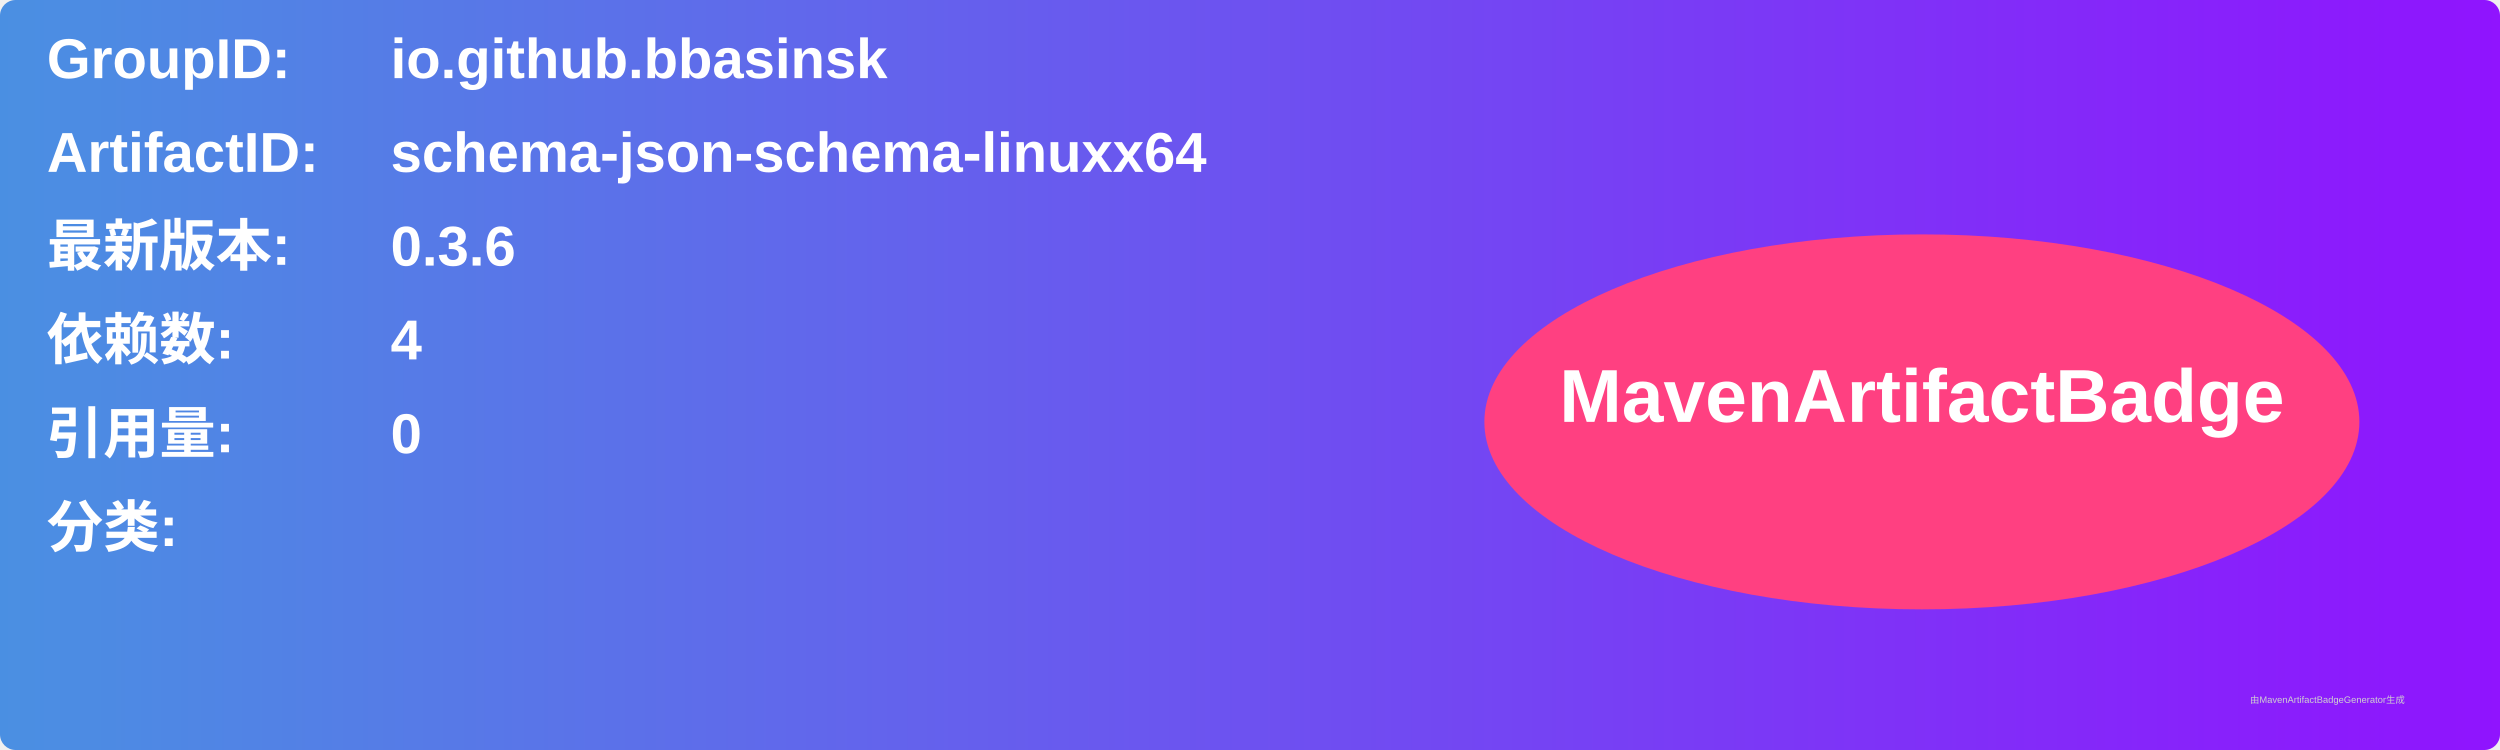
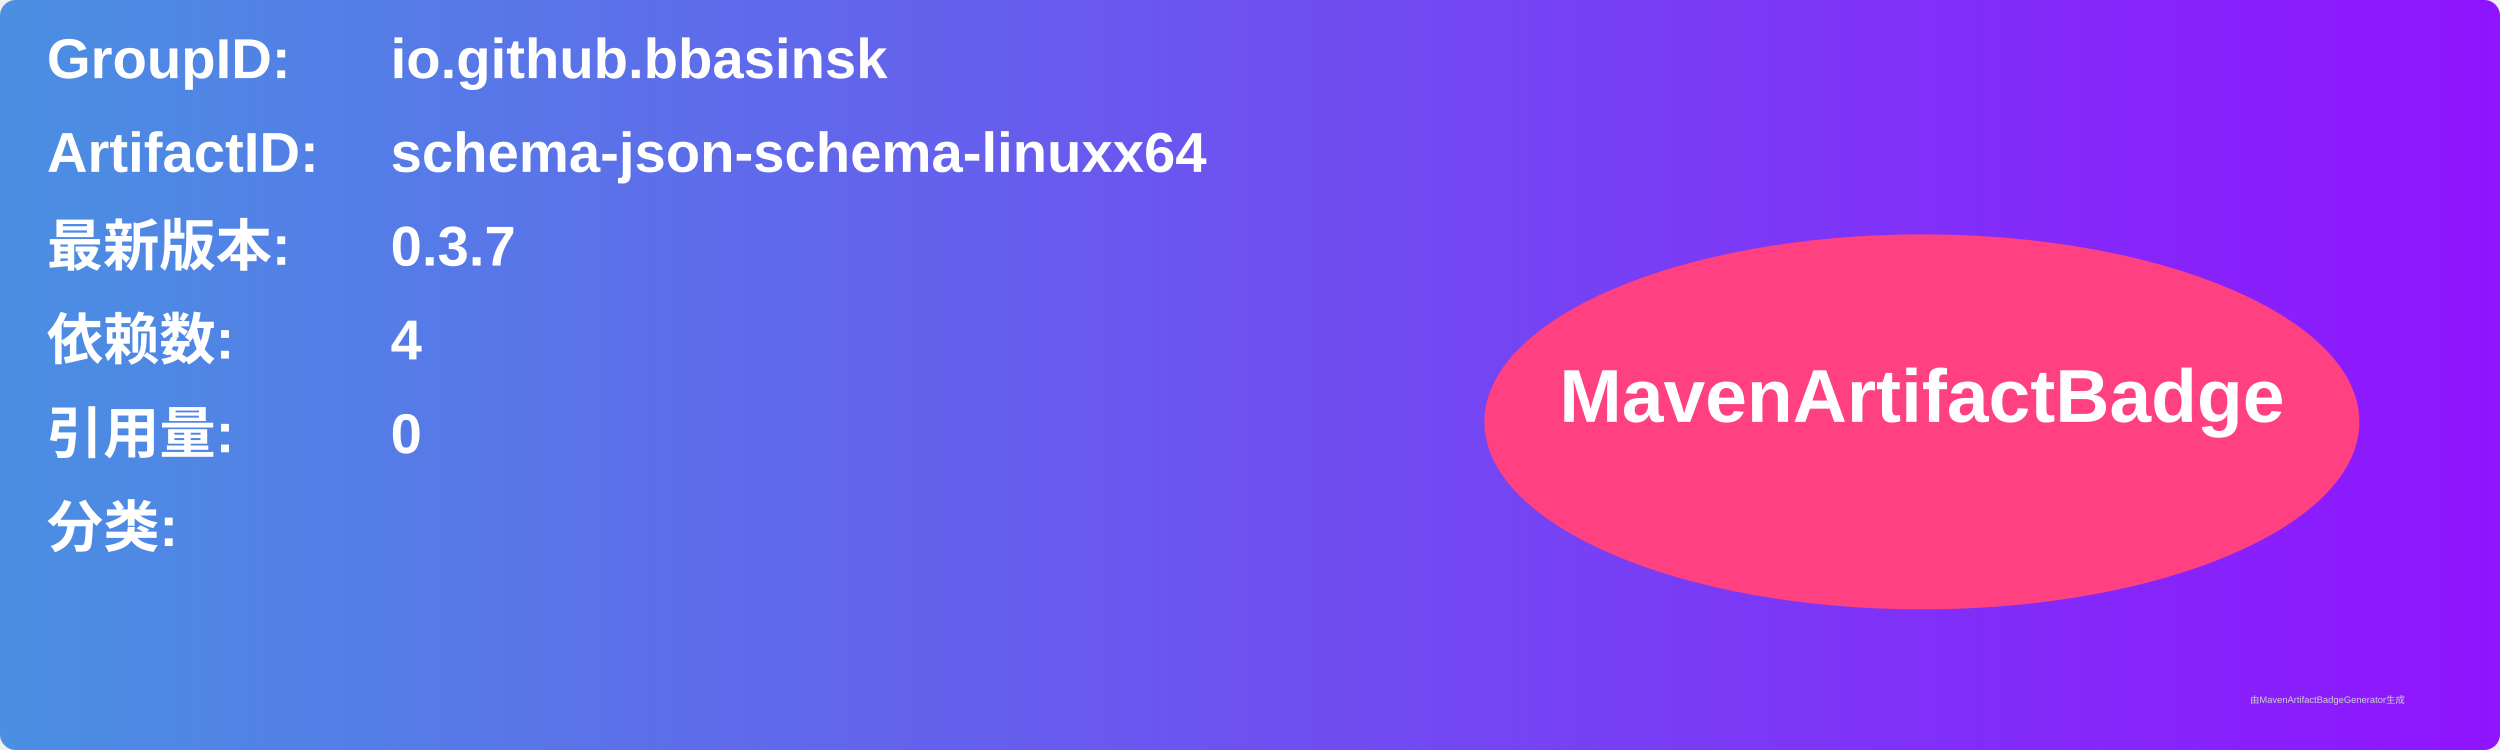
<svg xmlns="http://www.w3.org/2000/svg" width="800" height="240" viewBox="0 0 800 240">
  <linearGradient id="grad" x1="0%" y1="0%" x2="100%" y2="0%">
    <stop offset="0%" stop-color="#4a90e2" />
    <stop offset="100%" stop-color="#9013fe" />
  </linearGradient>
  <rect width="100%" height="100%" rx="5" ry="5" fill="url(#grad)" />
  <g transform="translate(15, 15)">
    <text x="0" y="10" font-family="Arial" font-size="18" fill="white" font-weight="bold" width="260">GroupID:</text>
    <text x="110" y="10" font-family="Arial" font-size="18" fill="white" font-weight="bold" width="460">io.github.bbasinsk</text>
    <text x="0" y="40" font-family="Arial" font-size="18" fill="white" font-weight="bold" width="260">ArtifactID:</text>
    <text x="110" y="40" font-family="Arial" font-size="18" fill="white" font-weight="bold" width="460">schema-json-schema-linuxx64</text>
    <text x="0" y="70" font-family="Arial" font-size="18" fill="white" font-weight="bold">最新版本:</text>
    <text x="110" y="70" font-family="Arial" font-size="18" fill="white" font-weight="bold">
-       <tspan font-weight="bold">0.3.6</tspan>
+       <tspan font-weight="bold">0.3.7</tspan>
    </text>
    <text x="0" y="100" font-family="Arial" font-size="18" fill="white" font-weight="bold">依赖数: </text>
    <text x="110" y="100" font-family="Arial" font-size="18" fill="white">
      <tspan font-weight="bold">4</tspan>
    </text>
    <text x="0" y="130" font-family="Arial" font-size="18" fill="white" font-weight="bold">引用量: </text>
    <text x="110" y="130" font-family="Arial" font-size="18" fill="white">
      <tspan font-weight="bold">0</tspan>
    </text>
    <text x="0" y="160" font-family="Arial" font-size="18" fill="white" font-weight="bold">分类:</text>
    <text x="10" y="190" font-family="Arial" font-size="10" fill="white">
      <tspan font-weight="bold" />
    </text>
    <ellipse cx="600" cy="120" rx="140" ry="60" fill="#ff4081" />
    <text x="600" y="120" text-anchor="middle" font-family="Arial" font-size="24" fill="white" font-weight="bold">MavenArtifactBadge</text>
  </g>
  <text x="720" y="225" font-family="Arial" font-size="3" fill="#d0d0d0">由MavenArtifactBadgeGenerator生成</text>
</svg>
